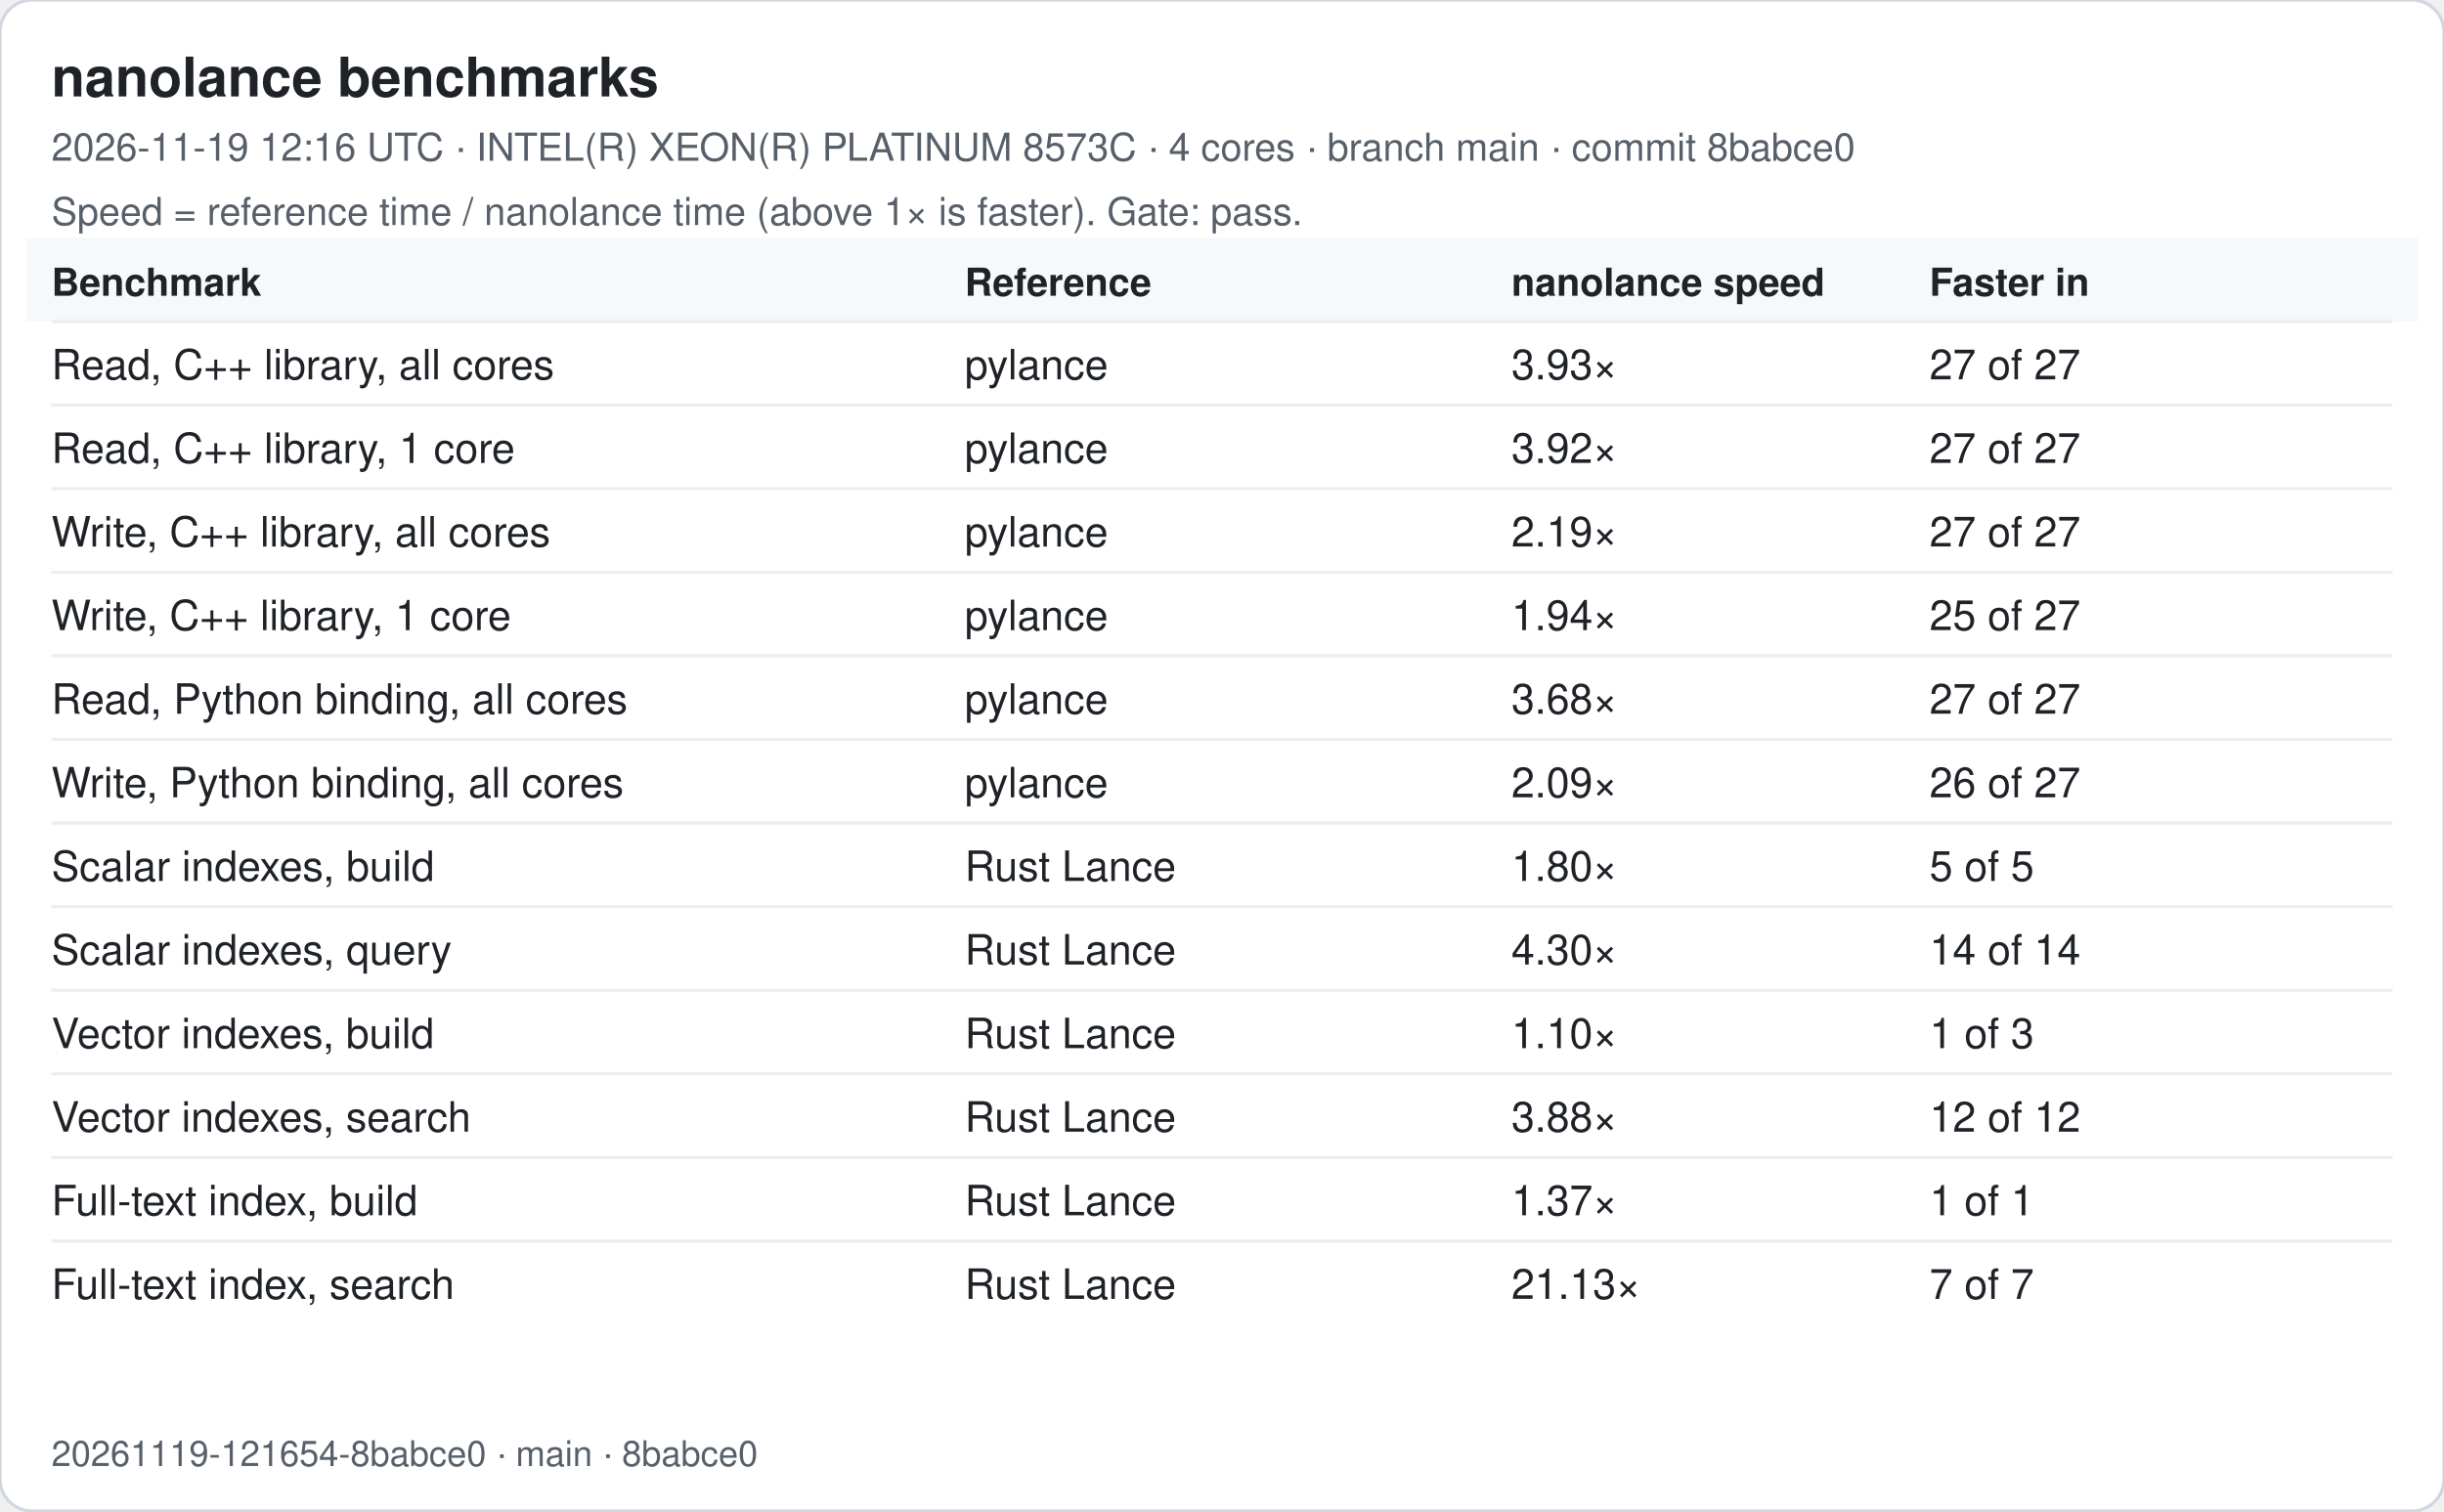
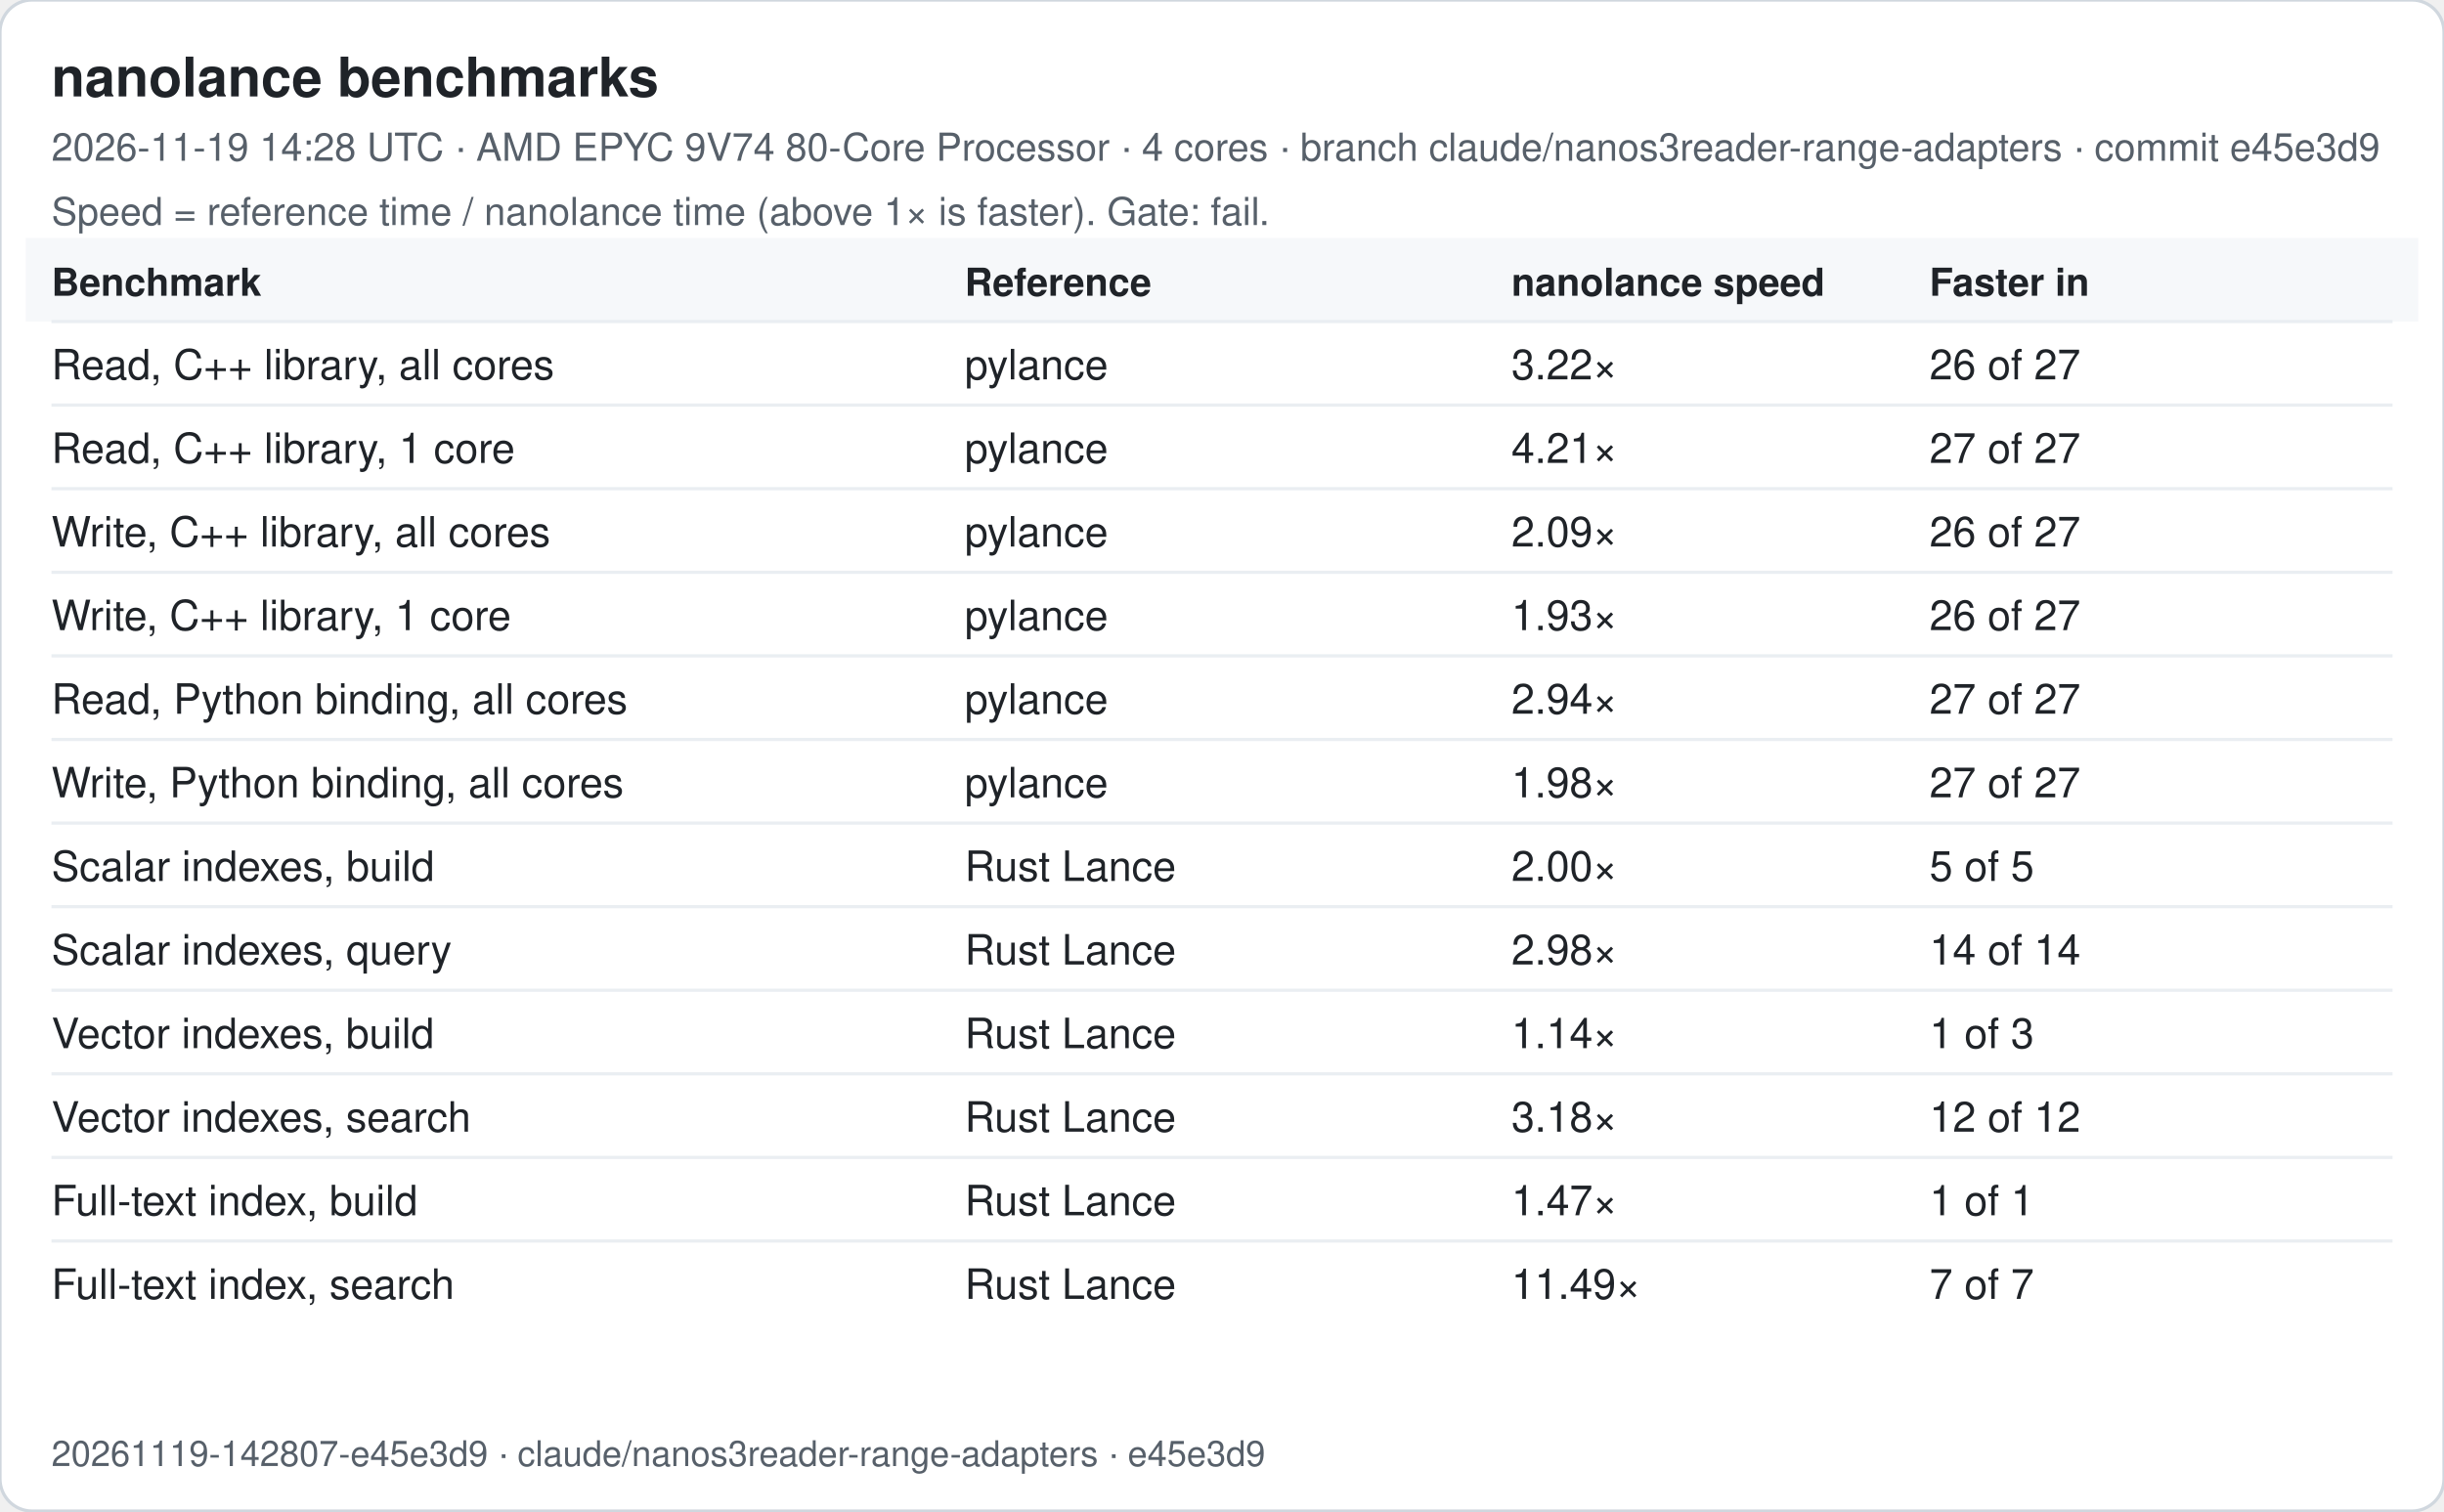
<svg xmlns="http://www.w3.org/2000/svg" width="760" height="470" viewBox="0 0 760 470" font-family="-apple-system, Segoe UI, Helvetica, Arial, sans-serif">
  <rect width="760" height="470" rx="10" fill="#ffffff" stroke="#d0d7de" />
  <text x="16" y="30" font-size="17" font-weight="600" fill="#1f2328">nanolance benchmarks</text>
-   <text x="16" y="50" font-size="12" fill="#57606a">2026-11-19 12:16 UTC · INTEL(R) XEON(R) PLATINUM 8573C · 4 cores · branch main · commit 8babce0</text>
-   <text x="16" y="70" font-size="12" fill="#57606a">Speed = reference time / nanolance time (above 1× is faster). Gate: pass.</text>
+   <text x="16" y="50" font-size="12" fill="#57606a">2026-11-19 14:28 UTC · AMD EPYC 9V74 80-Core Processor · 4 cores · branch claude/nanos3reader-range-adapters · commit e45e3d9</text>
+   <text x="16" y="70" font-size="12" fill="#57606a">Speed = reference time / nanolance time (above 1× is faster). Gate: fail.</text>
  <rect x="8" y="74" width="744" height="26" fill="#f6f8fa" />
  <text x="16" y="92" font-size="12" font-weight="600" fill="#1f2328">Benchmark</text>
  <text x="300" y="92" font-size="12" font-weight="600" fill="#1f2328">Reference</text>
  <text x="470" y="92" font-size="12" font-weight="600" fill="#1f2328">nanolance speed</text>
  <text x="600" y="92" font-size="12" font-weight="600" fill="#1f2328">Faster in</text>
  <line x1="16" x2="744" y1="100" y2="100" stroke="#eaeef2" />
  <text x="16" y="118" font-size="13" fill="#1f2328">Read, C++ library, all cores</text>
  <text x="300" y="118" font-size="13" fill="#1f2328">pylance</text>
-   <text x="470" y="118" font-size="13" fill="#1f2328">3.93×</text>
-   <text x="600" y="118" font-size="13" fill="#1f2328">27 of 27</text>
+   <text x="470" y="118" font-size="13" fill="#1f2328">3.22×</text>
+   <text x="600" y="118" font-size="13" fill="#1f2328">26 of 27</text>
  <line x1="16" x2="744" y1="126" y2="126" stroke="#eaeef2" />
  <text x="16" y="144" font-size="13" fill="#1f2328">Read, C++ library, 1 core</text>
  <text x="300" y="144" font-size="13" fill="#1f2328">pylance</text>
-   <text x="470" y="144" font-size="13" fill="#1f2328">3.92×</text>
+   <text x="470" y="144" font-size="13" fill="#1f2328">4.21×</text>
  <text x="600" y="144" font-size="13" fill="#1f2328">27 of 27</text>
  <line x1="16" x2="744" y1="152" y2="152" stroke="#eaeef2" />
  <text x="16" y="170" font-size="13" fill="#1f2328">Write, C++ library, all cores</text>
  <text x="300" y="170" font-size="13" fill="#1f2328">pylance</text>
-   <text x="470" y="170" font-size="13" fill="#1f2328">2.19×</text>
-   <text x="600" y="170" font-size="13" fill="#1f2328">27 of 27</text>
+   <text x="470" y="170" font-size="13" fill="#1f2328">2.09×</text>
+   <text x="600" y="170" font-size="13" fill="#1f2328">26 of 27</text>
  <line x1="16" x2="744" y1="178" y2="178" stroke="#eaeef2" />
  <text x="16" y="196" font-size="13" fill="#1f2328">Write, C++ library, 1 core</text>
  <text x="300" y="196" font-size="13" fill="#1f2328">pylance</text>
-   <text x="470" y="196" font-size="13" fill="#1f2328">1.94×</text>
-   <text x="600" y="196" font-size="13" fill="#1f2328">25 of 27</text>
+   <text x="470" y="196" font-size="13" fill="#1f2328">1.93×</text>
+   <text x="600" y="196" font-size="13" fill="#1f2328">26 of 27</text>
  <line x1="16" x2="744" y1="204" y2="204" stroke="#eaeef2" />
  <text x="16" y="222" font-size="13" fill="#1f2328">Read, Python binding, all cores</text>
  <text x="300" y="222" font-size="13" fill="#1f2328">pylance</text>
-   <text x="470" y="222" font-size="13" fill="#1f2328">3.68×</text>
+   <text x="470" y="222" font-size="13" fill="#1f2328">2.94×</text>
  <text x="600" y="222" font-size="13" fill="#1f2328">27 of 27</text>
  <line x1="16" x2="744" y1="230" y2="230" stroke="#eaeef2" />
  <text x="16" y="248" font-size="13" fill="#1f2328">Write, Python binding, all cores</text>
  <text x="300" y="248" font-size="13" fill="#1f2328">pylance</text>
-   <text x="470" y="248" font-size="13" fill="#1f2328">2.09×</text>
-   <text x="600" y="248" font-size="13" fill="#1f2328">26 of 27</text>
+   <text x="470" y="248" font-size="13" fill="#1f2328">1.98×</text>
+   <text x="600" y="248" font-size="13" fill="#1f2328">27 of 27</text>
  <line x1="16" x2="744" y1="256" y2="256" stroke="#eaeef2" />
  <text x="16" y="274" font-size="13" fill="#1f2328">Scalar indexes, build</text>
  <text x="300" y="274" font-size="13" fill="#1f2328">Rust Lance</text>
-   <text x="470" y="274" font-size="13" fill="#1f2328">1.80×</text>
+   <text x="470" y="274" font-size="13" fill="#1f2328">2.00×</text>
  <text x="600" y="274" font-size="13" fill="#1f2328">5 of 5</text>
  <line x1="16" x2="744" y1="282" y2="282" stroke="#eaeef2" />
  <text x="16" y="300" font-size="13" fill="#1f2328">Scalar indexes, query</text>
  <text x="300" y="300" font-size="13" fill="#1f2328">Rust Lance</text>
-   <text x="470" y="300" font-size="13" fill="#1f2328">4.30×</text>
+   <text x="470" y="300" font-size="13" fill="#1f2328">2.98×</text>
  <text x="600" y="300" font-size="13" fill="#1f2328">14 of 14</text>
  <line x1="16" x2="744" y1="308" y2="308" stroke="#eaeef2" />
  <text x="16" y="326" font-size="13" fill="#1f2328">Vector indexes, build</text>
  <text x="300" y="326" font-size="13" fill="#1f2328">Rust Lance</text>
-   <text x="470" y="326" font-size="13" fill="#1f2328">1.10×</text>
+   <text x="470" y="326" font-size="13" fill="#1f2328">1.14×</text>
  <text x="600" y="326" font-size="13" fill="#1f2328">1 of 3</text>
  <line x1="16" x2="744" y1="334" y2="334" stroke="#eaeef2" />
  <text x="16" y="352" font-size="13" fill="#1f2328">Vector indexes, search</text>
  <text x="300" y="352" font-size="13" fill="#1f2328">Rust Lance</text>
-   <text x="470" y="352" font-size="13" fill="#1f2328">3.88×</text>
+   <text x="470" y="352" font-size="13" fill="#1f2328">3.18×</text>
  <text x="600" y="352" font-size="13" fill="#1f2328">12 of 12</text>
  <line x1="16" x2="744" y1="360" y2="360" stroke="#eaeef2" />
  <text x="16" y="378" font-size="13" fill="#1f2328">Full-text index, build</text>
  <text x="300" y="378" font-size="13" fill="#1f2328">Rust Lance</text>
-   <text x="470" y="378" font-size="13" fill="#1f2328">1.37×</text>
+   <text x="470" y="378" font-size="13" fill="#1f2328">1.47×</text>
  <text x="600" y="378" font-size="13" fill="#1f2328">1 of 1</text>
  <line x1="16" x2="744" y1="386" y2="386" stroke="#eaeef2" />
  <text x="16" y="404" font-size="13" fill="#1f2328">Full-text index, search</text>
  <text x="300" y="404" font-size="13" fill="#1f2328">Rust Lance</text>
-   <text x="470" y="404" font-size="13" fill="#1f2328">21.13×</text>
+   <text x="470" y="404" font-size="13" fill="#1f2328">11.49×</text>
  <text x="600" y="404" font-size="13" fill="#1f2328">7 of 7</text>
-   <text x="16" y="456" font-size="11" fill="#57606a">20261119-121654-8babce0 · main · 8babce0</text>
+   <text x="16" y="456" font-size="11" fill="#57606a">20261119-142807-e45e3d9 · claude/nanos3reader-range-adapters · e45e3d9</text>
</svg>
